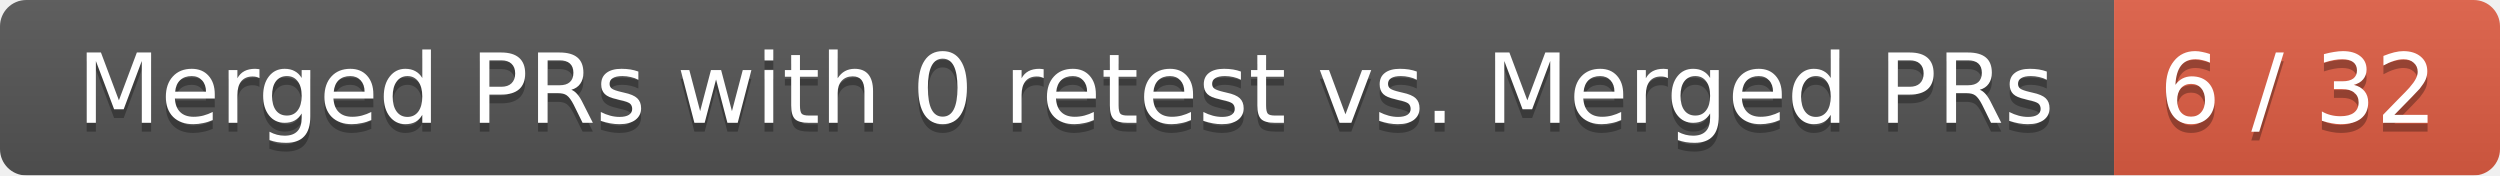
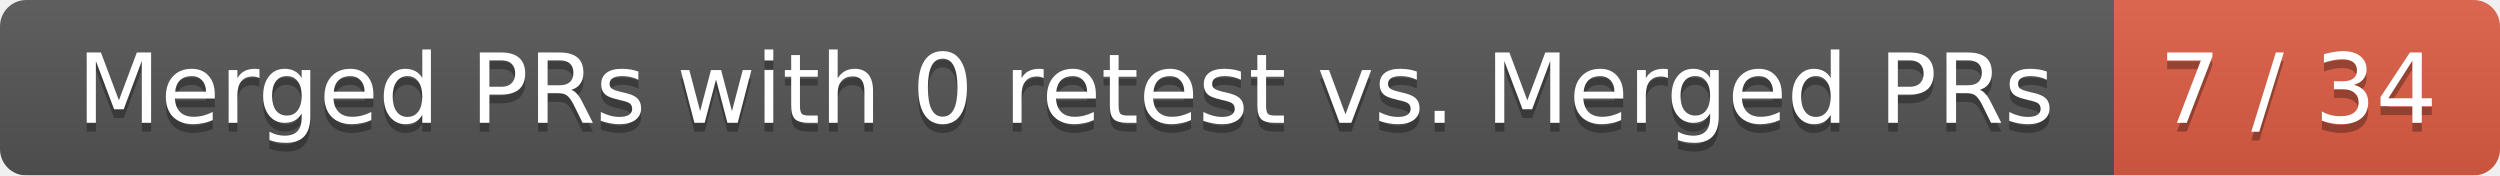
<svg xmlns="http://www.w3.org/2000/svg" width="285" height="20">
  <linearGradient id="smooth" x2="0" y2="100%">
    <stop offset="0" stop-color="#bbb" stop-opacity=".1" />
    <stop offset="1" stop-opacity=".1" />
  </linearGradient>
  <mask id="round">
    <rect width="285" height="20" rx="3" fill="#fff" />
  </mask>
  <g mask="url(#round)">
    <rect width="241" height="20" fill="#555" />
    <rect x="241" width="44" height="20" fill="#e05d44" />
    <rect width="285" height="20" fill="url(#smooth)" />
  </g>
  <g fill="#fff" text-anchor="middle" font-family="DejaVu Sans,Verdana,Geneva,sans-serif" font-size="11">
    <text x="121.5" y="15" fill="#010101" fill-opacity=".3">Merged PRs with 0 retest vs. Merged PRs</text>
    <text x="121.5" y="14">Merged PRs with 0 retest vs. Merged PRs</text>
-     <text x="262" y="15" fill="#010101" fill-opacity=".3">6 / 32</text>
-     <text x="262" y="14">6 / 32</text>
+     <text x="262" y="15" fill="#010101" fill-opacity=".3">7 / 34</text>
+     <text x="262" y="14">7 / 34</text>
  </g>
</svg>
